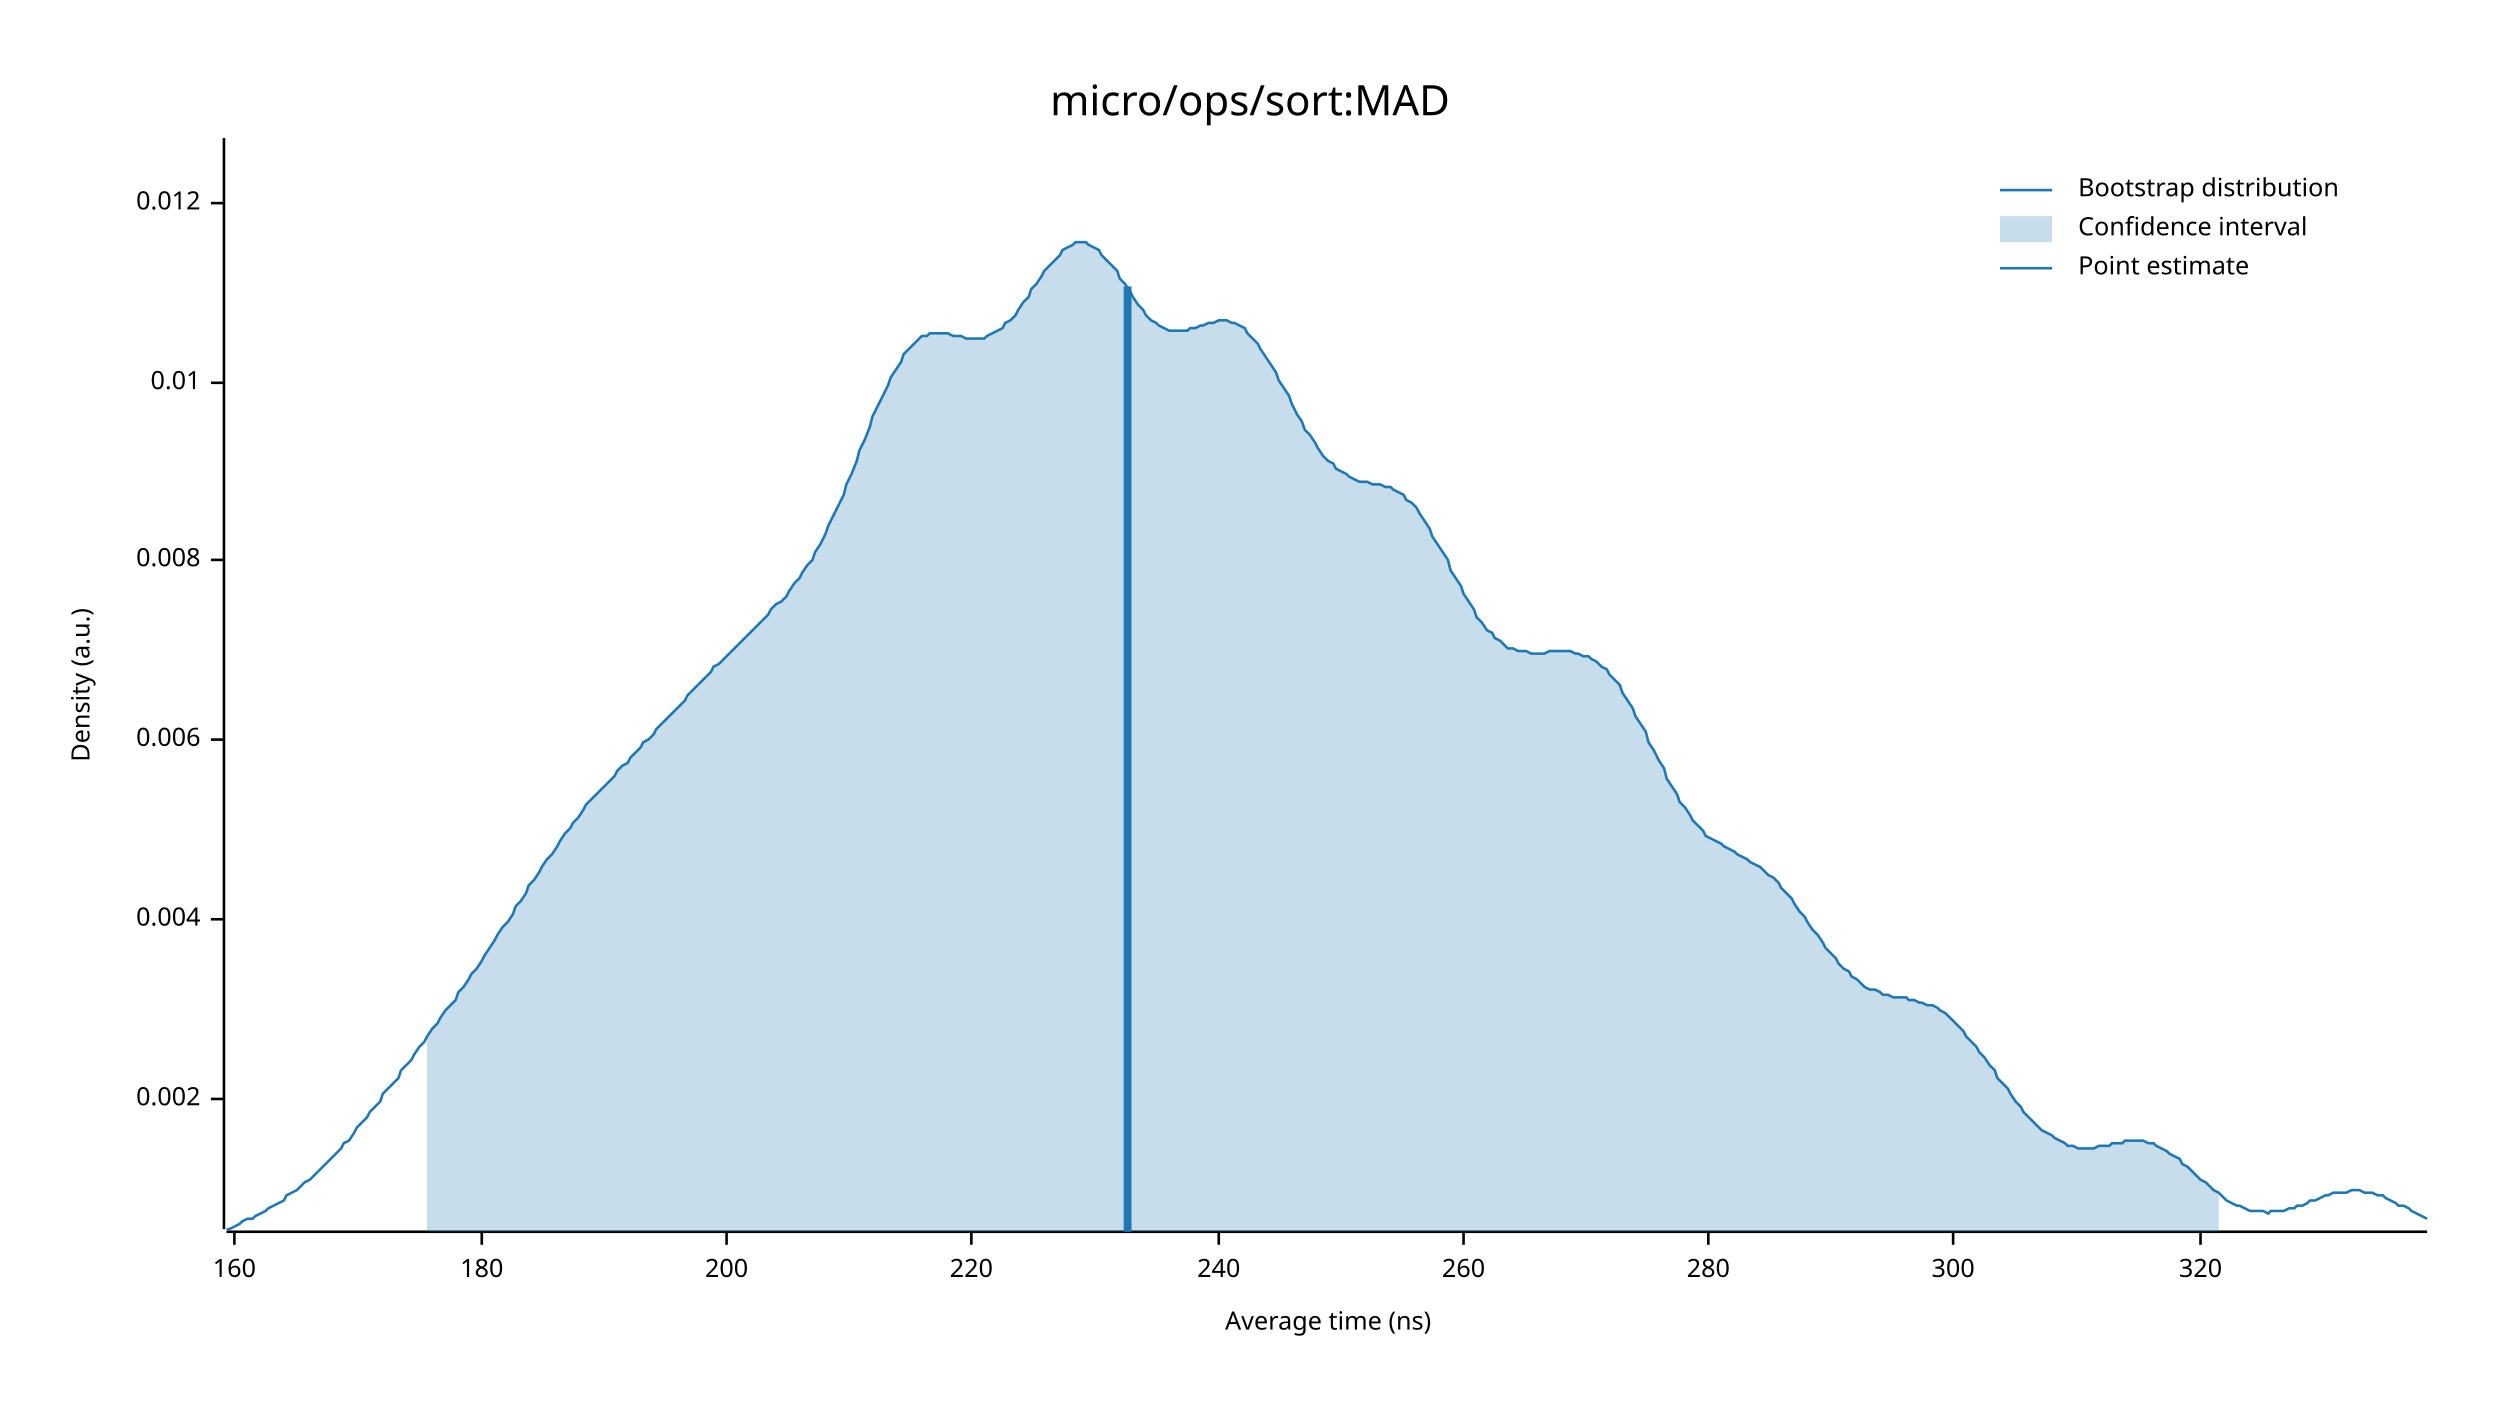
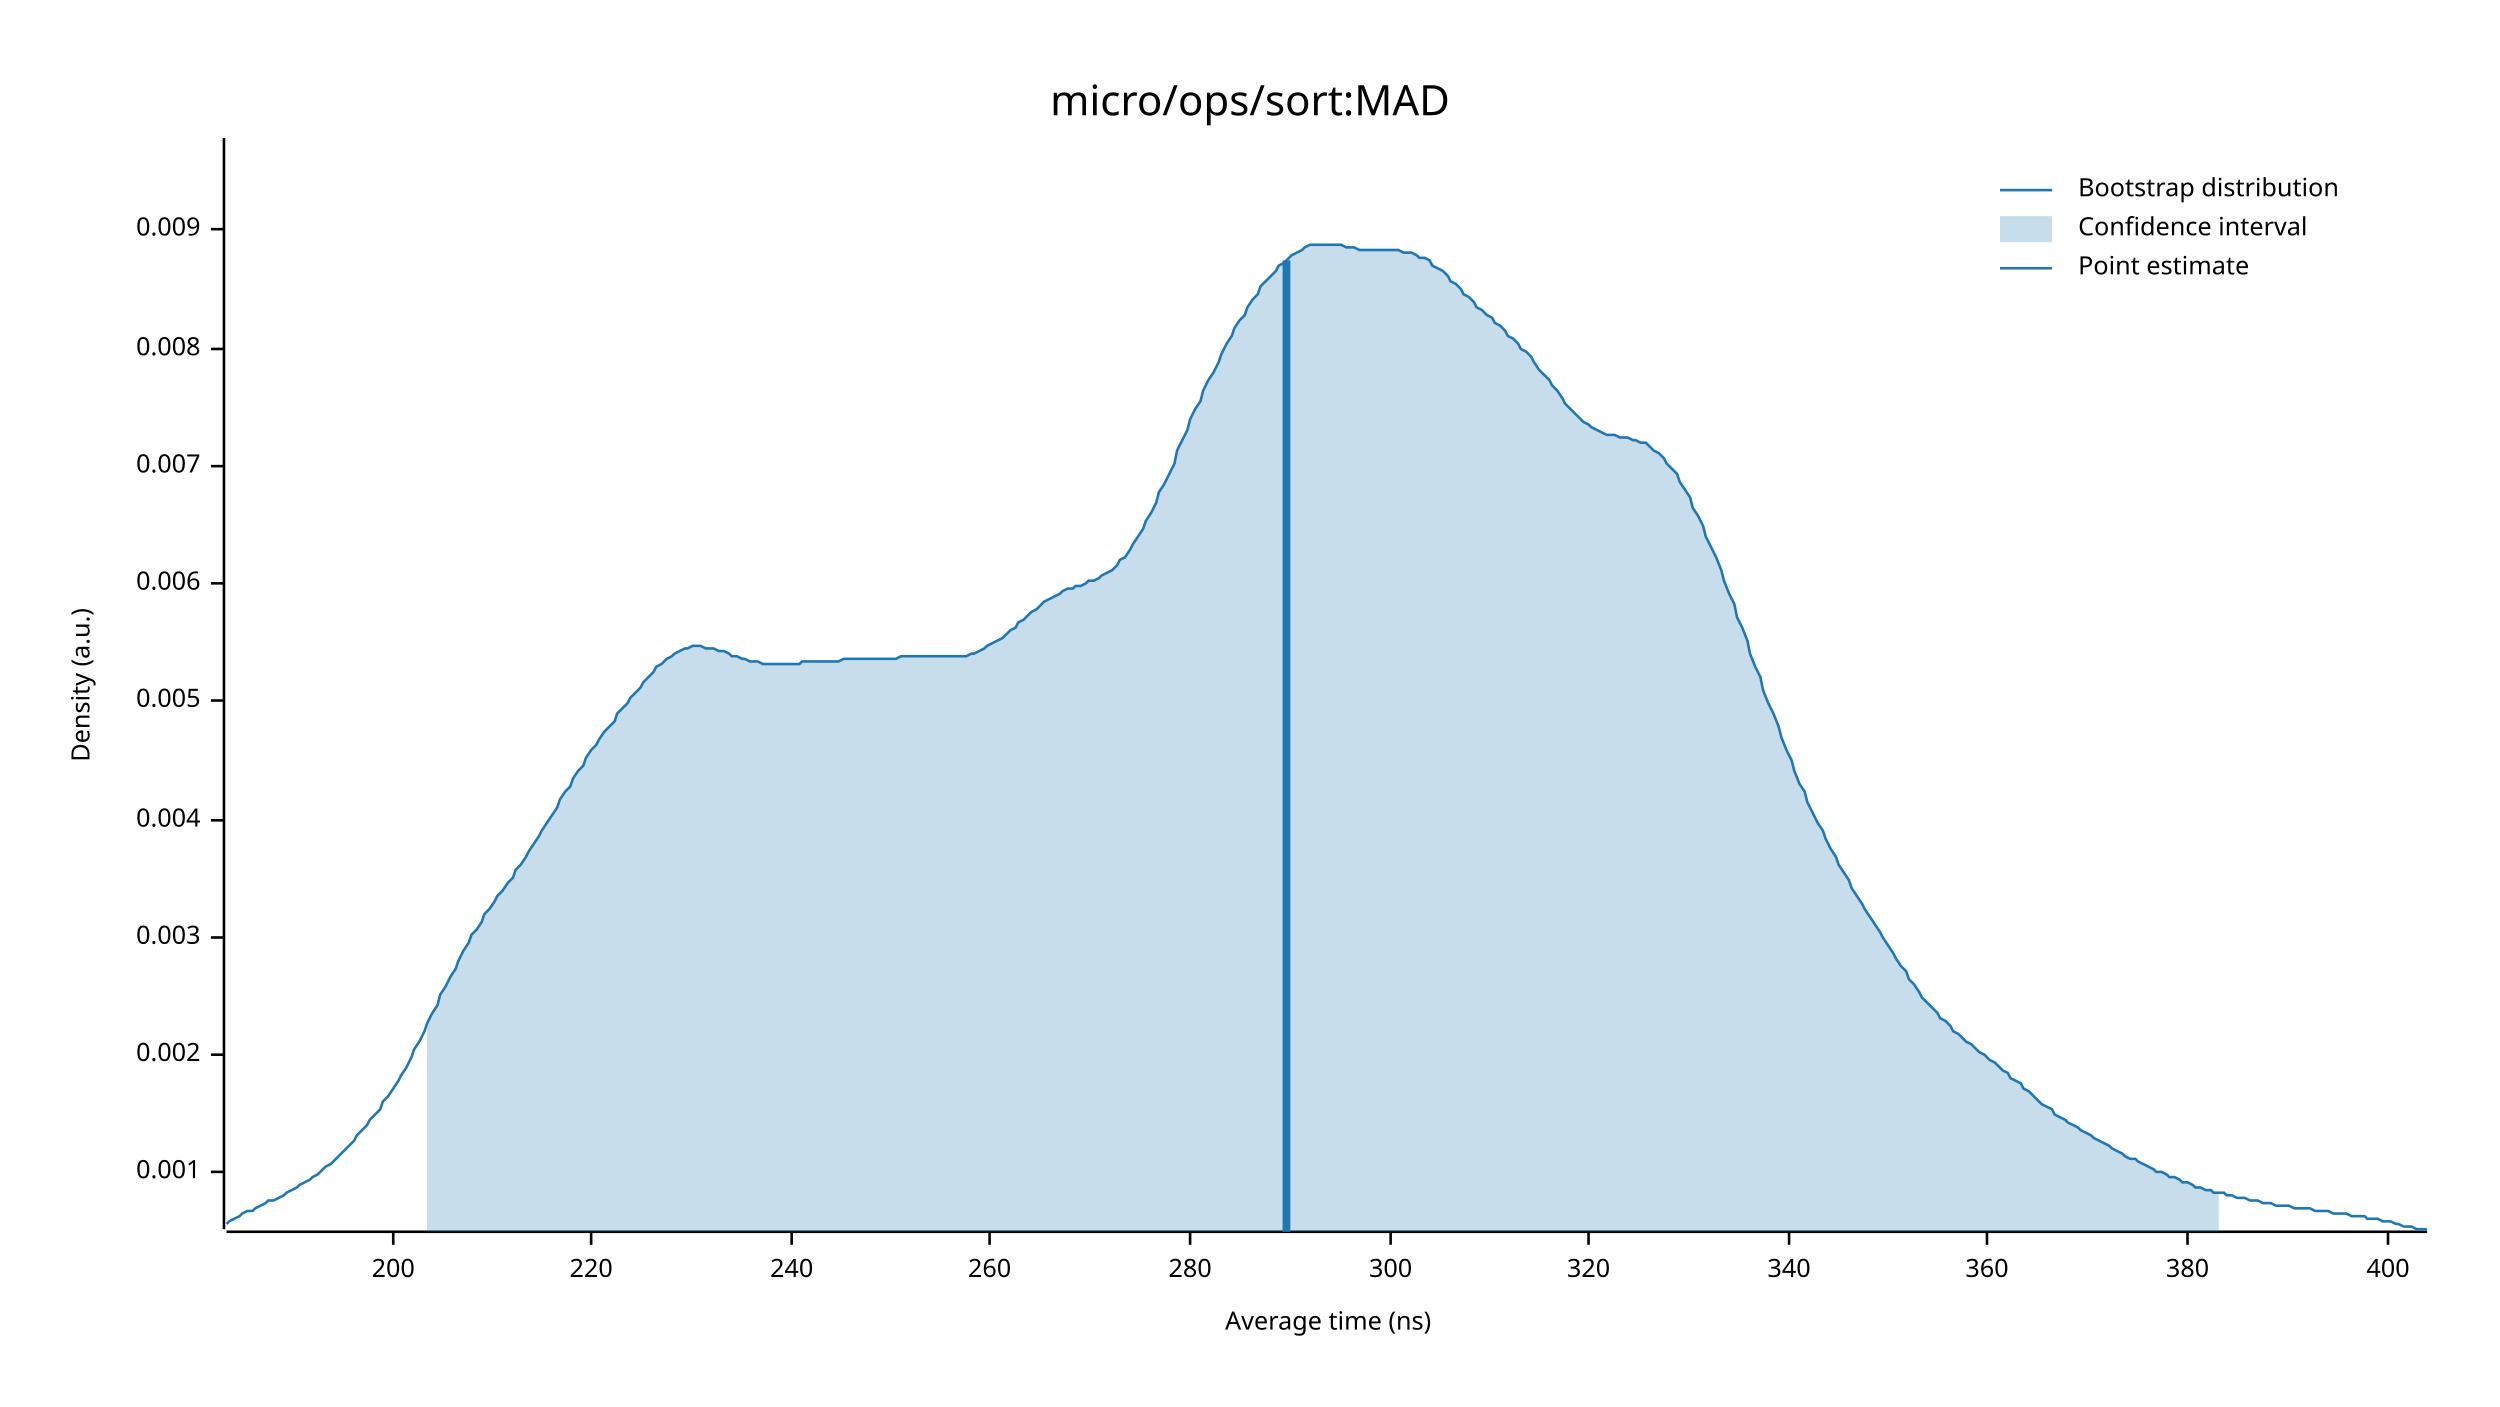
<svg xmlns="http://www.w3.org/2000/svg" width="960" height="540" viewBox="0 0 960 540">
  <text x="480" y="32" dy="0.76em" text-anchor="middle" font-family="sans-serif" font-size="16.129" opacity="1" fill="#000000">
micro/ops/sort:MAD
</text>
  <text x="27" y="263" dy="0.76em" text-anchor="middle" font-family="sans-serif" font-size="9.677" opacity="1" fill="#000000" transform="rotate(270, 27, 263)">
Density (a.u.)
</text>
  <text x="510" y="513" dy="-0.5ex" text-anchor="middle" font-family="sans-serif" font-size="9.677" opacity="1" fill="#000000">
Average time (ns)
</text>
  <polyline fill="none" opacity="1" stroke="#000000" stroke-width="1" points="86,53 86,472 " />
-   <text x="77" y="422" dy="0.5ex" text-anchor="end" font-family="sans-serif" font-size="9.677" opacity="1" fill="#000000">
+   <text x="77" y="450" dy="0.5ex" text-anchor="end" font-family="sans-serif" font-size="9.677" opacity="1" fill="#000000">
+ 0.001
+ </text>
+   <polyline fill="none" opacity="1" stroke="#000000" stroke-width="1" points="81,450 86,450 " />
+   <text x="77" y="405" dy="0.5ex" text-anchor="end" font-family="sans-serif" font-size="9.677" opacity="1" fill="#000000">
0.002
</text>
-   <polyline fill="none" opacity="1" stroke="#000000" stroke-width="1" points="81,422 86,422 " />
-   <text x="77" y="353" dy="0.5ex" text-anchor="end" font-family="sans-serif" font-size="9.677" opacity="1" fill="#000000">
+   <polyline fill="none" opacity="1" stroke="#000000" stroke-width="1" points="81,405 86,405 " />
+   <text x="77" y="360" dy="0.5ex" text-anchor="end" font-family="sans-serif" font-size="9.677" opacity="1" fill="#000000">
+ 0.003
+ </text>
+   <polyline fill="none" opacity="1" stroke="#000000" stroke-width="1" points="81,360 86,360 " />
+   <text x="77" y="315" dy="0.5ex" text-anchor="end" font-family="sans-serif" font-size="9.677" opacity="1" fill="#000000">
0.004
</text>
-   <polyline fill="none" opacity="1" stroke="#000000" stroke-width="1" points="81,353 86,353 " />
-   <text x="77" y="284" dy="0.5ex" text-anchor="end" font-family="sans-serif" font-size="9.677" opacity="1" fill="#000000">
+   <polyline fill="none" opacity="1" stroke="#000000" stroke-width="1" points="81,315 86,315 " />
+   <text x="77" y="269" dy="0.5ex" text-anchor="end" font-family="sans-serif" font-size="9.677" opacity="1" fill="#000000">
+ 0.005
+ </text>
+   <polyline fill="none" opacity="1" stroke="#000000" stroke-width="1" points="81,269 86,269 " />
+   <text x="77" y="224" dy="0.5ex" text-anchor="end" font-family="sans-serif" font-size="9.677" opacity="1" fill="#000000">
0.006
</text>
-   <polyline fill="none" opacity="1" stroke="#000000" stroke-width="1" points="81,284 86,284 " />
-   <text x="77" y="215" dy="0.5ex" text-anchor="end" font-family="sans-serif" font-size="9.677" opacity="1" fill="#000000">
+   <polyline fill="none" opacity="1" stroke="#000000" stroke-width="1" points="81,224 86,224 " />
+   <text x="77" y="179" dy="0.5ex" text-anchor="end" font-family="sans-serif" font-size="9.677" opacity="1" fill="#000000">
+ 0.007
+ </text>
+   <polyline fill="none" opacity="1" stroke="#000000" stroke-width="1" points="81,179 86,179 " />
+   <text x="77" y="134" dy="0.5ex" text-anchor="end" font-family="sans-serif" font-size="9.677" opacity="1" fill="#000000">
0.008
</text>
-   <polyline fill="none" opacity="1" stroke="#000000" stroke-width="1" points="81,215 86,215 " />
-   <text x="77" y="147" dy="0.5ex" text-anchor="end" font-family="sans-serif" font-size="9.677" opacity="1" fill="#000000">
- 0.01
+   <polyline fill="none" opacity="1" stroke="#000000" stroke-width="1" points="81,134 86,134 " />
+   <text x="77" y="88" dy="0.5ex" text-anchor="end" font-family="sans-serif" font-size="9.677" opacity="1" fill="#000000">
+ 0.009
</text>
-   <polyline fill="none" opacity="1" stroke="#000000" stroke-width="1" points="81,147 86,147 " />
-   <text x="77" y="78" dy="0.5ex" text-anchor="end" font-family="sans-serif" font-size="9.677" opacity="1" fill="#000000">
- 0.012
- </text>
-   <polyline fill="none" opacity="1" stroke="#000000" stroke-width="1" points="81,78 86,78 " />
+   <polyline fill="none" opacity="1" stroke="#000000" stroke-width="1" points="81,88 86,88 " />
  <polyline fill="none" opacity="1" stroke="#000000" stroke-width="1" points="87,473 932,473 " />
-   <text x="90" y="483" dy="0.76em" text-anchor="middle" font-family="sans-serif" font-size="9.677" opacity="1" fill="#000000">
- 160
- </text>
-   <polyline fill="none" opacity="1" stroke="#000000" stroke-width="1" points="90,473 90,478 " />
-   <text x="185" y="483" dy="0.76em" text-anchor="middle" font-family="sans-serif" font-size="9.677" opacity="1" fill="#000000">
- 180
- </text>
-   <polyline fill="none" opacity="1" stroke="#000000" stroke-width="1" points="185,473 185,478 " />
-   <text x="279" y="483" dy="0.76em" text-anchor="middle" font-family="sans-serif" font-size="9.677" opacity="1" fill="#000000">
+   <text x="151" y="483" dy="0.76em" text-anchor="middle" font-family="sans-serif" font-size="9.677" opacity="1" fill="#000000">
200
</text>
-   <polyline fill="none" opacity="1" stroke="#000000" stroke-width="1" points="279,473 279,478 " />
-   <text x="373" y="483" dy="0.76em" text-anchor="middle" font-family="sans-serif" font-size="9.677" opacity="1" fill="#000000">
+   <polyline fill="none" opacity="1" stroke="#000000" stroke-width="1" points="151,473 151,478 " />
+   <text x="227" y="483" dy="0.76em" text-anchor="middle" font-family="sans-serif" font-size="9.677" opacity="1" fill="#000000">
220
</text>
-   <polyline fill="none" opacity="1" stroke="#000000" stroke-width="1" points="373,473 373,478 " />
-   <text x="468" y="483" dy="0.76em" text-anchor="middle" font-family="sans-serif" font-size="9.677" opacity="1" fill="#000000">
+   <polyline fill="none" opacity="1" stroke="#000000" stroke-width="1" points="227,473 227,478 " />
+   <text x="304" y="483" dy="0.76em" text-anchor="middle" font-family="sans-serif" font-size="9.677" opacity="1" fill="#000000">
240
</text>
-   <polyline fill="none" opacity="1" stroke="#000000" stroke-width="1" points="468,473 468,478 " />
-   <text x="562" y="483" dy="0.76em" text-anchor="middle" font-family="sans-serif" font-size="9.677" opacity="1" fill="#000000">
+   <polyline fill="none" opacity="1" stroke="#000000" stroke-width="1" points="304,473 304,478 " />
+   <text x="380" y="483" dy="0.76em" text-anchor="middle" font-family="sans-serif" font-size="9.677" opacity="1" fill="#000000">
260
</text>
-   <polyline fill="none" opacity="1" stroke="#000000" stroke-width="1" points="562,473 562,478 " />
-   <text x="656" y="483" dy="0.76em" text-anchor="middle" font-family="sans-serif" font-size="9.677" opacity="1" fill="#000000">
+   <polyline fill="none" opacity="1" stroke="#000000" stroke-width="1" points="380,473 380,478 " />
+   <text x="457" y="483" dy="0.76em" text-anchor="middle" font-family="sans-serif" font-size="9.677" opacity="1" fill="#000000">
280
</text>
-   <polyline fill="none" opacity="1" stroke="#000000" stroke-width="1" points="656,473 656,478 " />
-   <text x="750" y="483" dy="0.76em" text-anchor="middle" font-family="sans-serif" font-size="9.677" opacity="1" fill="#000000">
+   <polyline fill="none" opacity="1" stroke="#000000" stroke-width="1" points="457,473 457,478 " />
+   <text x="534" y="483" dy="0.76em" text-anchor="middle" font-family="sans-serif" font-size="9.677" opacity="1" fill="#000000">
300
</text>
-   <polyline fill="none" opacity="1" stroke="#000000" stroke-width="1" points="750,473 750,478 " />
-   <text x="845" y="483" dy="0.76em" text-anchor="middle" font-family="sans-serif" font-size="9.677" opacity="1" fill="#000000">
+   <polyline fill="none" opacity="1" stroke="#000000" stroke-width="1" points="534,473 534,478 " />
+   <text x="610" y="483" dy="0.76em" text-anchor="middle" font-family="sans-serif" font-size="9.677" opacity="1" fill="#000000">
320
</text>
-   <polyline fill="none" opacity="1" stroke="#000000" stroke-width="1" points="845,473 845,478 " />
-   <polyline fill="none" opacity="1" stroke="#1F78B4" stroke-width="1" points="87,472 88,472 90,471 92,470 93,469 95,468 97,468 98,467 100,466 102,465 103,464 105,463 107,462 109,461 110,459 112,458 114,457 115,456 117,454 119,453 120,452 122,450 124,448 125,447 127,445 129,443 131,441 132,439 134,438 136,435 137,433 139,431 141,429 142,427 144,425 146,423 147,420 149,418 151,416 153,414 154,411 156,409 158,407 159,405 161,402 163,400 164,398 166,395 168,393 169,391 171,388 173,386 175,384 176,381 178,379 180,376 181,374 183,372 185,369 186,367 188,364 190,361 191,359 193,356 195,354 197,351 198,348 200,346 202,343 203,340 205,338 207,335 208,333 210,330 212,328 214,325 215,323 217,320 219,318 220,316 222,314 224,311 225,309 227,307 229,305 230,304 232,302 234,300 236,298 237,296 239,294 241,293 242,291 244,289 246,287 247,285 249,284 251,282 252,280 254,278 256,276 258,274 259,273 261,271 263,269 264,267 266,265 268,263 269,262 271,260 273,258 274,256 276,255 278,253 280,251 281,250 283,248 285,246 286,245 288,243 290,241 291,240 293,238 295,236 296,234 298,232 300,231 302,229 303,227 305,224 307,222 308,220 310,217 312,215 313,212 315,209 317,205 318,202 320,198 322,194 324,190 325,186 327,182 329,177 330,173 332,169 334,164 335,160 337,156 339,152 341,148 342,145 344,142 346,139 347,136 349,134 351,132 352,131 354,129 356,129 357,128 359,128 361,128 363,128 364,128 366,129 368,129 369,129 371,130 373,130 374,130 376,130 378,130 379,129 381,128 383,127 385,126 386,124 388,123 390,121 391,119 393,116 395,114 396,111 398,109 400,106 401,104 403,102 405,100 407,98 408,96 410,95 412,94 413,93 415,93 417,93 418,94 420,95 422,96 423,98 425,100 427,102 429,104 430,107 432,109 434,112 435,114 437,117 439,119 440,121 442,123 444,124 445,125 447,126 449,127 451,127 452,127 454,127 456,127 457,126 459,126 461,125 462,125 464,124 466,124 468,123 469,123 471,123 473,124 474,124 476,125 478,126 479,128 481,130 483,132 484,134 486,137 488,140 490,143 491,146 493,149 495,152 496,155 498,159 500,162 501,165 503,167 505,170 506,172 508,175 510,177 512,178 513,180 515,181 517,182 518,183 520,184 522,185 523,185 525,185 527,186 528,186 530,186 532,187 534,187 535,188 537,189 539,190 540,192 542,193 544,195 545,197 547,200 549,203 550,206 552,209 554,212 556,215 557,219 559,222 561,225 562,228 564,231 566,234 567,237 569,239 571,242 573,243 574,245 576,246 578,248 579,249 581,249 583,250 584,250 586,250 588,251 589,251 591,251 593,251 595,250 596,250 598,250 600,250 601,250 603,250 605,251 606,251 608,252 610,252 611,253 613,254 615,256 617,257 618,259 620,261 622,263 623,266 625,269 627,272 628,275 630,278 632,281 633,285 635,288 637,292 639,295 640,299 642,302 644,305 645,308 647,310 649,313 650,315 652,317 654,319 655,321 657,322 659,323 661,324 662,325 664,326 666,327 667,328 669,329 671,330 672,331 674,332 676,333 677,334 679,336 681,337 683,339 684,341 686,343 688,345 689,347 691,350 693,352 694,354 696,357 698,359 700,362 701,364 703,366 705,368 706,370 708,372 710,373 711,375 713,376 715,378 716,379 718,380 720,380 722,381 723,382 725,382 727,383 728,383 730,383 732,383 733,384 735,384 737,385 738,385 740,386 742,386 744,387 745,388 747,389 749,391 750,392 752,394 754,396 755,398 757,400 759,402 760,404 762,406 764,409 766,411 767,414 769,416 771,418 772,420 774,423 776,425 777,427 779,429 781,431 782,432 784,434 786,435 788,436 789,437 791,438 793,439 794,440 796,440 798,441 799,441 801,441 803,441 804,441 806,440 808,440 810,440 811,439 813,439 815,439 816,438 818,438 820,438 821,438 823,438 825,439 827,439 828,440 830,441 832,442 833,443 835,444 837,445 838,447 840,448 842,450 843,451 845,453 847,454 849,456 850,457 852,458 854,460 855,461 857,462 859,463 860,463 862,464 864,465 865,465 867,465 869,465 871,466 872,465 874,465 876,465 877,465 879,464 881,464 882,463 884,463 886,462 887,461 889,461 891,460 893,459 894,459 896,458 898,458 899,458 901,458 903,457 904,457 906,457 908,458 909,458 911,458 913,459 915,459 916,460 918,461 920,462 921,463 923,463 925,464 926,465 928,466 930,467 932,468 " />
-   <polygon opacity="0.25" fill="#1F78B4" points="164,398 166,395 168,393 169,391 171,388 173,386 175,384 176,381 178,379 180,376 181,374 183,372 185,369 186,367 188,364 190,361 191,359 193,356 195,354 197,351 198,348 200,346 202,343 203,340 205,338 207,335 208,333 210,330 212,328 214,325 215,323 217,320 219,318 220,316 222,314 224,311 225,309 227,307 229,305 230,304 232,302 234,300 236,298 237,296 239,294 241,293 242,291 244,289 246,287 247,285 249,284 251,282 252,280 254,278 256,276 258,274 259,273 261,271 263,269 264,267 266,265 268,263 269,262 271,260 273,258 274,256 276,255 278,253 280,251 281,250 283,248 285,246 286,245 288,243 290,241 291,240 293,238 295,236 296,234 298,232 300,231 302,229 303,227 305,224 307,222 308,220 310,217 312,215 313,212 315,209 317,205 318,202 320,198 322,194 324,190 325,186 327,182 329,177 330,173 332,169 334,164 335,160 337,156 339,152 341,148 342,145 344,142 346,139 347,136 349,134 351,132 352,131 354,129 356,129 357,128 359,128 361,128 363,128 364,128 366,129 368,129 369,129 371,130 373,130 374,130 376,130 378,130 379,129 381,128 383,127 385,126 386,124 388,123 390,121 391,119 393,116 395,114 396,111 398,109 400,106 401,104 403,102 405,100 407,98 408,96 410,95 412,94 413,93 415,93 417,93 418,94 420,95 422,96 423,98 425,100 427,102 429,104 430,107 432,109 434,112 435,114 437,117 439,119 440,121 442,123 444,124 445,125 447,126 449,127 451,127 452,127 454,127 456,127 457,126 459,126 461,125 462,125 464,124 466,124 468,123 469,123 471,123 473,124 474,124 476,125 478,126 479,128 481,130 483,132 484,134 486,137 488,140 490,143 491,146 493,149 495,152 496,155 498,159 500,162 501,165 503,167 505,170 506,172 508,175 510,177 512,178 513,180 515,181 517,182 518,183 520,184 522,185 523,185 525,185 527,186 528,186 530,186 532,187 534,187 535,188 537,189 539,190 540,192 542,193 544,195 545,197 547,200 549,203 550,206 552,209 554,212 556,215 557,219 559,222 561,225 562,228 564,231 566,234 567,237 569,239 571,242 573,243 574,245 576,246 578,248 579,249 581,249 583,250 584,250 586,250 588,251 589,251 591,251 593,251 595,250 596,250 598,250 600,250 601,250 603,250 605,251 606,251 608,252 610,252 611,253 613,254 615,256 617,257 618,259 620,261 622,263 623,266 625,269 627,272 628,275 630,278 632,281 633,285 635,288 637,292 639,295 640,299 642,302 644,305 645,308 647,310 649,313 650,315 652,317 654,319 655,321 657,322 659,323 661,324 662,325 664,326 666,327 667,328 669,329 671,330 672,331 674,332 676,333 677,334 679,336 681,337 683,339 684,341 686,343 688,345 689,347 691,350 693,352 694,354 696,357 698,359 700,362 701,364 703,366 705,368 706,370 708,372 710,373 711,375 713,376 715,378 716,379 718,380 720,380 722,381 723,382 725,382 727,383 728,383 730,383 732,383 733,384 735,384 737,385 738,385 740,386 742,386 744,387 745,388 747,389 749,391 750,392 752,394 754,396 755,398 757,400 759,402 760,404 762,406 764,409 766,411 767,414 769,416 771,418 772,420 774,423 776,425 777,427 779,429 781,431 782,432 784,434 786,435 788,436 789,437 791,438 793,439 794,440 796,440 798,441 799,441 801,441 803,441 804,441 806,440 808,440 810,440 811,439 813,439 815,439 816,438 818,438 820,438 821,438 823,438 825,439 827,439 828,440 830,441 832,442 833,443 835,444 837,445 838,447 840,448 842,450 843,451 845,453 847,454 849,456 850,457 852,458 852,473 164,473 " />
-   <polyline fill="none" opacity="1" stroke="#1F78B4" stroke-width="3" points="433,473 433,110 " />
+   <polyline fill="none" opacity="1" stroke="#000000" stroke-width="1" points="610,473 610,478 " />
+   <text x="687" y="483" dy="0.76em" text-anchor="middle" font-family="sans-serif" font-size="9.677" opacity="1" fill="#000000">
+ 340
+ </text>
+   <polyline fill="none" opacity="1" stroke="#000000" stroke-width="1" points="687,473 687,478 " />
+   <text x="763" y="483" dy="0.76em" text-anchor="middle" font-family="sans-serif" font-size="9.677" opacity="1" fill="#000000">
+ 360
+ </text>
+   <polyline fill="none" opacity="1" stroke="#000000" stroke-width="1" points="763,473 763,478 " />
+   <text x="840" y="483" dy="0.76em" text-anchor="middle" font-family="sans-serif" font-size="9.677" opacity="1" fill="#000000">
+ 380
+ </text>
+   <polyline fill="none" opacity="1" stroke="#000000" stroke-width="1" points="840,473 840,478 " />
+   <text x="917" y="483" dy="0.76em" text-anchor="middle" font-family="sans-serif" font-size="9.677" opacity="1" fill="#000000">
+ 400
+ </text>
+   <polyline fill="none" opacity="1" stroke="#000000" stroke-width="1" points="917,473 917,478 " />
+   <polyline fill="none" opacity="1" stroke="#1F78B4" stroke-width="1" points="87,470 88,469 90,468 92,467 93,466 95,465 97,465 98,464 100,463 102,462 103,461 105,461 107,460 109,459 110,458 112,457 114,456 115,455 117,454 119,453 120,452 122,451 124,449 125,448 127,447 129,445 131,443 132,442 134,440 136,438 137,436 139,434 141,432 142,430 144,428 146,426 147,423 149,421 151,418 153,415 154,413 156,410 158,406 159,403 161,400 163,396 164,393 166,389 168,386 169,382 171,379 173,375 175,372 176,369 178,365 180,362 181,359 183,357 185,354 186,351 188,349 190,346 191,344 193,342 195,339 197,337 198,334 200,332 202,329 203,327 205,324 207,321 208,319 210,316 212,313 214,310 215,307 217,304 219,302 220,299 222,296 224,294 225,291 227,288 229,286 230,284 232,281 234,279 236,277 237,274 239,272 241,270 242,268 244,266 246,264 247,262 249,260 251,258 252,256 254,255 256,253 258,252 259,251 261,250 263,249 264,249 266,248 268,248 269,248 271,249 273,249 274,249 276,250 278,250 280,251 281,252 283,252 285,253 286,253 288,254 290,254 291,254 293,255 295,255 296,255 298,255 300,255 302,255 303,255 305,255 307,255 308,254 310,254 312,254 313,254 315,254 317,254 318,254 320,254 322,254 324,253 325,253 327,253 329,253 330,253 332,253 334,253 335,253 337,253 339,253 341,253 342,253 344,253 346,252 347,252 349,252 351,252 352,252 354,252 356,252 357,252 359,252 361,252 363,252 364,252 366,252 368,252 369,252 371,252 373,251 374,251 376,250 378,249 379,248 381,247 383,246 385,245 386,244 388,242 390,241 391,239 393,238 395,236 396,235 398,234 400,232 401,231 403,230 405,229 407,228 408,227 410,226 412,226 413,225 415,225 417,224 418,223 420,223 422,222 423,221 425,220 427,219 429,217 430,215 432,214 434,211 435,209 437,206 439,203 440,200 442,197 444,193 445,189 447,186 449,182 451,178 452,173 454,169 456,165 457,161 459,157 461,154 462,150 464,146 466,143 468,139 469,136 471,132 473,129 474,126 476,123 478,121 479,118 481,115 483,113 484,110 486,108 488,106 490,104 491,102 493,101 495,99 496,98 498,97 500,96 501,95 503,94 505,94 506,94 508,94 510,94 512,94 513,94 515,94 517,95 518,95 520,95 522,96 523,96 525,96 527,96 528,96 530,96 532,96 534,96 535,96 537,96 539,97 540,97 542,97 544,98 545,99 547,99 549,100 550,102 552,103 554,104 556,106 557,108 559,109 561,111 562,113 564,114 566,116 567,118 569,119 571,121 573,122 574,124 576,125 578,127 579,129 581,130 583,132 584,134 586,135 588,137 589,139 591,142 593,144 595,146 596,148 598,150 600,153 601,155 603,157 605,159 606,160 608,162 610,163 611,164 613,165 615,166 617,167 618,167 620,167 622,168 623,168 625,168 627,169 628,169 630,170 632,170 633,171 635,173 637,174 639,176 640,178 642,180 644,182 645,185 647,188 649,191 650,195 652,198 654,202 655,206 657,210 659,214 661,219 662,223 664,228 666,232 667,237 669,241 671,246 672,251 674,256 676,260 677,265 679,270 681,274 683,279 684,283 686,288 688,292 689,296 691,301 693,304 694,308 696,312 698,316 700,319 701,322 703,326 705,329 706,332 708,335 710,338 711,341 713,344 715,347 716,349 718,352 720,355 722,358 723,360 725,363 727,366 728,368 730,371 732,373 733,376 735,378 737,381 738,383 740,385 742,387 744,389 745,391 747,392 749,394 750,396 752,397 754,399 755,400 757,401 759,403 760,404 762,405 764,407 766,408 767,409 769,411 771,412 772,414 774,415 776,416 777,418 779,419 781,421 782,422 784,424 786,425 788,426 789,428 791,429 793,430 794,431 796,432 798,433 799,434 801,435 803,436 804,437 806,438 808,439 810,440 811,441 813,442 815,443 816,444 818,445 820,445 821,446 823,447 825,448 827,449 828,450 830,450 832,451 833,452 835,452 837,453 838,454 840,454 842,455 843,456 845,456 847,457 849,457 850,458 852,458 854,458 855,459 857,459 859,460 860,460 862,460 864,461 865,461 867,461 869,462 871,462 872,462 874,463 876,463 877,463 879,463 881,464 882,464 884,464 886,464 887,464 889,465 891,465 893,465 894,465 896,466 898,466 899,466 901,466 903,467 904,467 906,467 908,467 909,468 911,468 913,468 915,469 916,469 918,469 920,470 921,470 923,471 925,471 926,471 928,472 930,472 932,472 " />
+   <polygon opacity="0.25" fill="#1F78B4" points="164,393 166,389 168,386 169,382 171,379 173,375 175,372 176,369 178,365 180,362 181,359 183,357 185,354 186,351 188,349 190,346 191,344 193,342 195,339 197,337 198,334 200,332 202,329 203,327 205,324 207,321 208,319 210,316 212,313 214,310 215,307 217,304 219,302 220,299 222,296 224,294 225,291 227,288 229,286 230,284 232,281 234,279 236,277 237,274 239,272 241,270 242,268 244,266 246,264 247,262 249,260 251,258 252,256 254,255 256,253 258,252 259,251 261,250 263,249 264,249 266,248 268,248 269,248 271,249 273,249 274,249 276,250 278,250 280,251 281,252 283,252 285,253 286,253 288,254 290,254 291,254 293,255 295,255 296,255 298,255 300,255 302,255 303,255 305,255 307,255 308,254 310,254 312,254 313,254 315,254 317,254 318,254 320,254 322,254 324,253 325,253 327,253 329,253 330,253 332,253 334,253 335,253 337,253 339,253 341,253 342,253 344,253 346,252 347,252 349,252 351,252 352,252 354,252 356,252 357,252 359,252 361,252 363,252 364,252 366,252 368,252 369,252 371,252 373,251 374,251 376,250 378,249 379,248 381,247 383,246 385,245 386,244 388,242 390,241 391,239 393,238 395,236 396,235 398,234 400,232 401,231 403,230 405,229 407,228 408,227 410,226 412,226 413,225 415,225 417,224 418,223 420,223 422,222 423,221 425,220 427,219 429,217 430,215 432,214 434,211 435,209 437,206 439,203 440,200 442,197 444,193 445,189 447,186 449,182 451,178 452,173 454,169 456,165 457,161 459,157 461,154 462,150 464,146 466,143 468,139 469,136 471,132 473,129 474,126 476,123 478,121 479,118 481,115 483,113 484,110 486,108 488,106 490,104 491,102 493,101 495,99 496,98 498,97 500,96 501,95 503,94 505,94 506,94 508,94 510,94 512,94 513,94 515,94 517,95 518,95 520,95 522,96 523,96 525,96 527,96 528,96 530,96 532,96 534,96 535,96 537,96 539,97 540,97 542,97 544,98 545,99 547,99 549,100 550,102 552,103 554,104 556,106 557,108 559,109 561,111 562,113 564,114 566,116 567,118 569,119 571,121 573,122 574,124 576,125 578,127 579,129 581,130 583,132 584,134 586,135 588,137 589,139 591,142 593,144 595,146 596,148 598,150 600,153 601,155 603,157 605,159 606,160 608,162 610,163 611,164 613,165 615,166 617,167 618,167 620,167 622,168 623,168 625,168 627,169 628,169 630,170 632,170 633,171 635,173 637,174 639,176 640,178 642,180 644,182 645,185 647,188 649,191 650,195 652,198 654,202 655,206 657,210 659,214 661,219 662,223 664,228 666,232 667,237 669,241 671,246 672,251 674,256 676,260 677,265 679,270 681,274 683,279 684,283 686,288 688,292 689,296 691,301 693,304 694,308 696,312 698,316 700,319 701,322 703,326 705,329 706,332 708,335 710,338 711,341 713,344 715,347 716,349 718,352 720,355 722,358 723,360 725,363 727,366 728,368 730,371 732,373 733,376 735,378 737,381 738,383 740,385 742,387 744,389 745,391 747,392 749,394 750,396 752,397 754,399 755,400 757,401 759,403 760,404 762,405 764,407 766,408 767,409 769,411 771,412 772,414 774,415 776,416 777,418 779,419 781,421 782,422 784,424 786,425 788,426 789,428 791,429 793,430 794,431 796,432 798,433 799,434 801,435 803,436 804,437 806,438 808,439 810,440 811,441 813,442 815,443 816,444 818,445 820,445 821,446 823,447 825,448 827,449 828,450 830,450 832,451 833,452 835,452 837,453 838,454 840,454 842,455 843,456 845,456 847,457 849,457 850,458 852,458 852,473 164,473 " />
+   <polyline fill="none" opacity="1" stroke="#1F78B4" stroke-width="3" points="494,473 494,100 " />
  <text x="798" y="68" dy="0.76em" text-anchor="start" font-family="sans-serif" font-size="9.677" opacity="1" fill="#000000">
Bootstrap distribution
</text>
  <text x="798" y="83" dy="0.76em" text-anchor="start" font-family="sans-serif" font-size="9.677" opacity="1" fill="#000000">
Confidence interval
</text>
  <text x="798" y="98" dy="0.76em" text-anchor="start" font-family="sans-serif" font-size="9.677" opacity="1" fill="#000000">
Point estimate
</text>
  <polyline fill="none" opacity="1" stroke="#1F78B4" stroke-width="1" points="768,73 788,73 " />
  <rect x="768" y="83" width="20" height="10" opacity="0.25" fill="#1F78B4" stroke="none" />
  <polyline fill="none" opacity="1" stroke="#1F78B4" stroke-width="1" points="768,103 788,103 " />
</svg>
